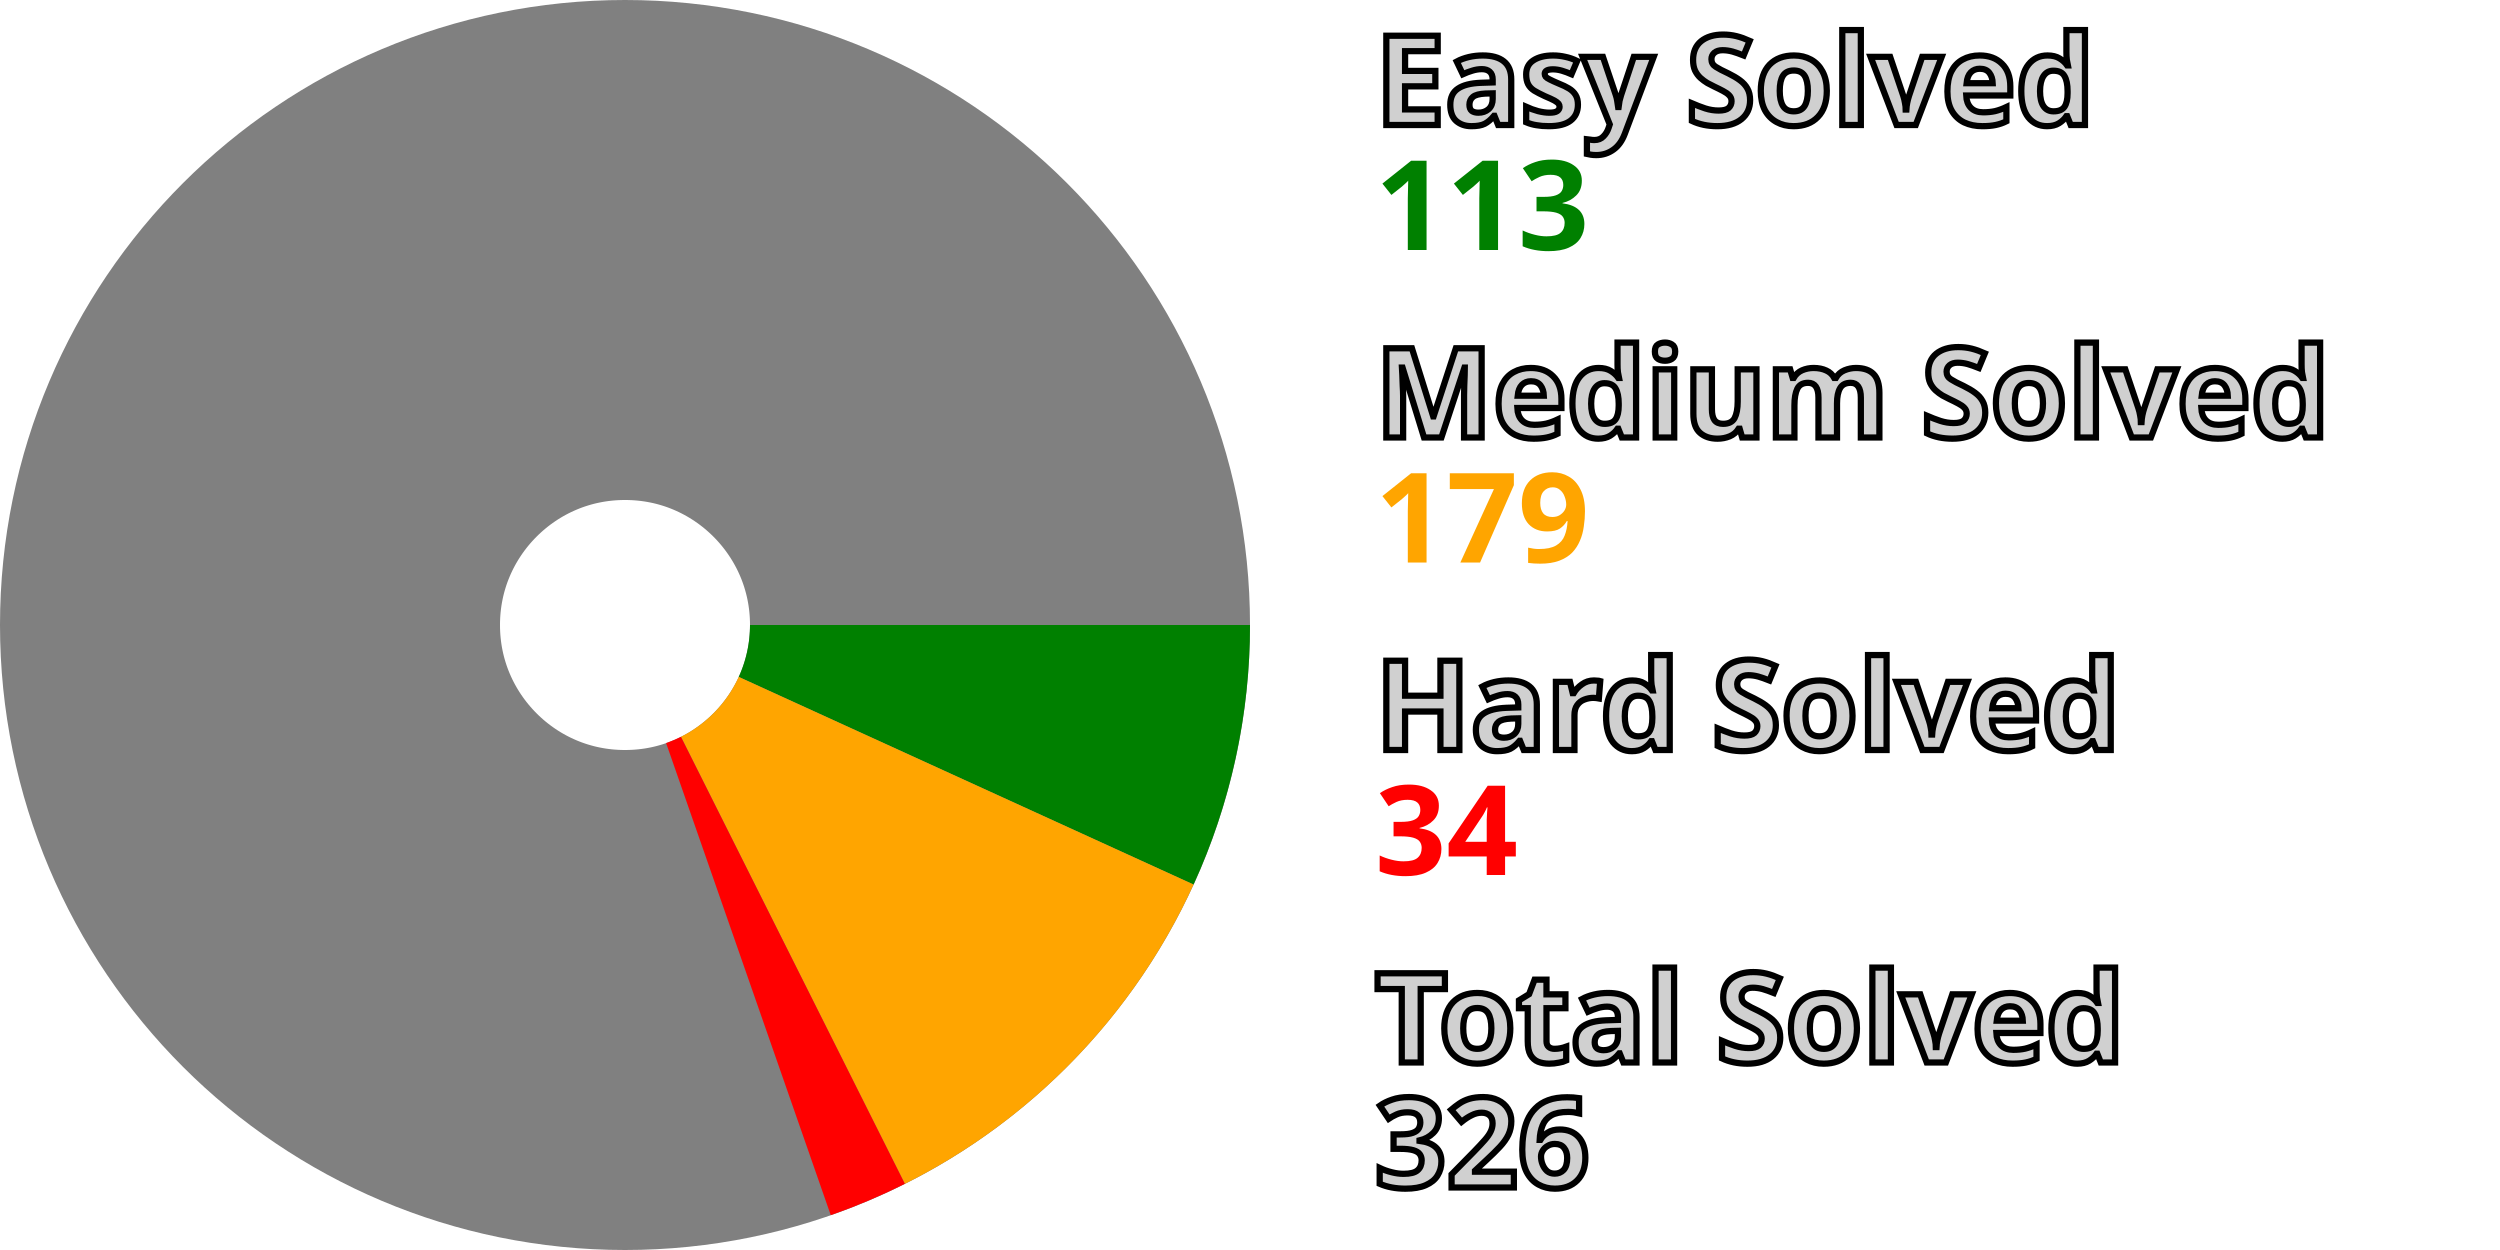
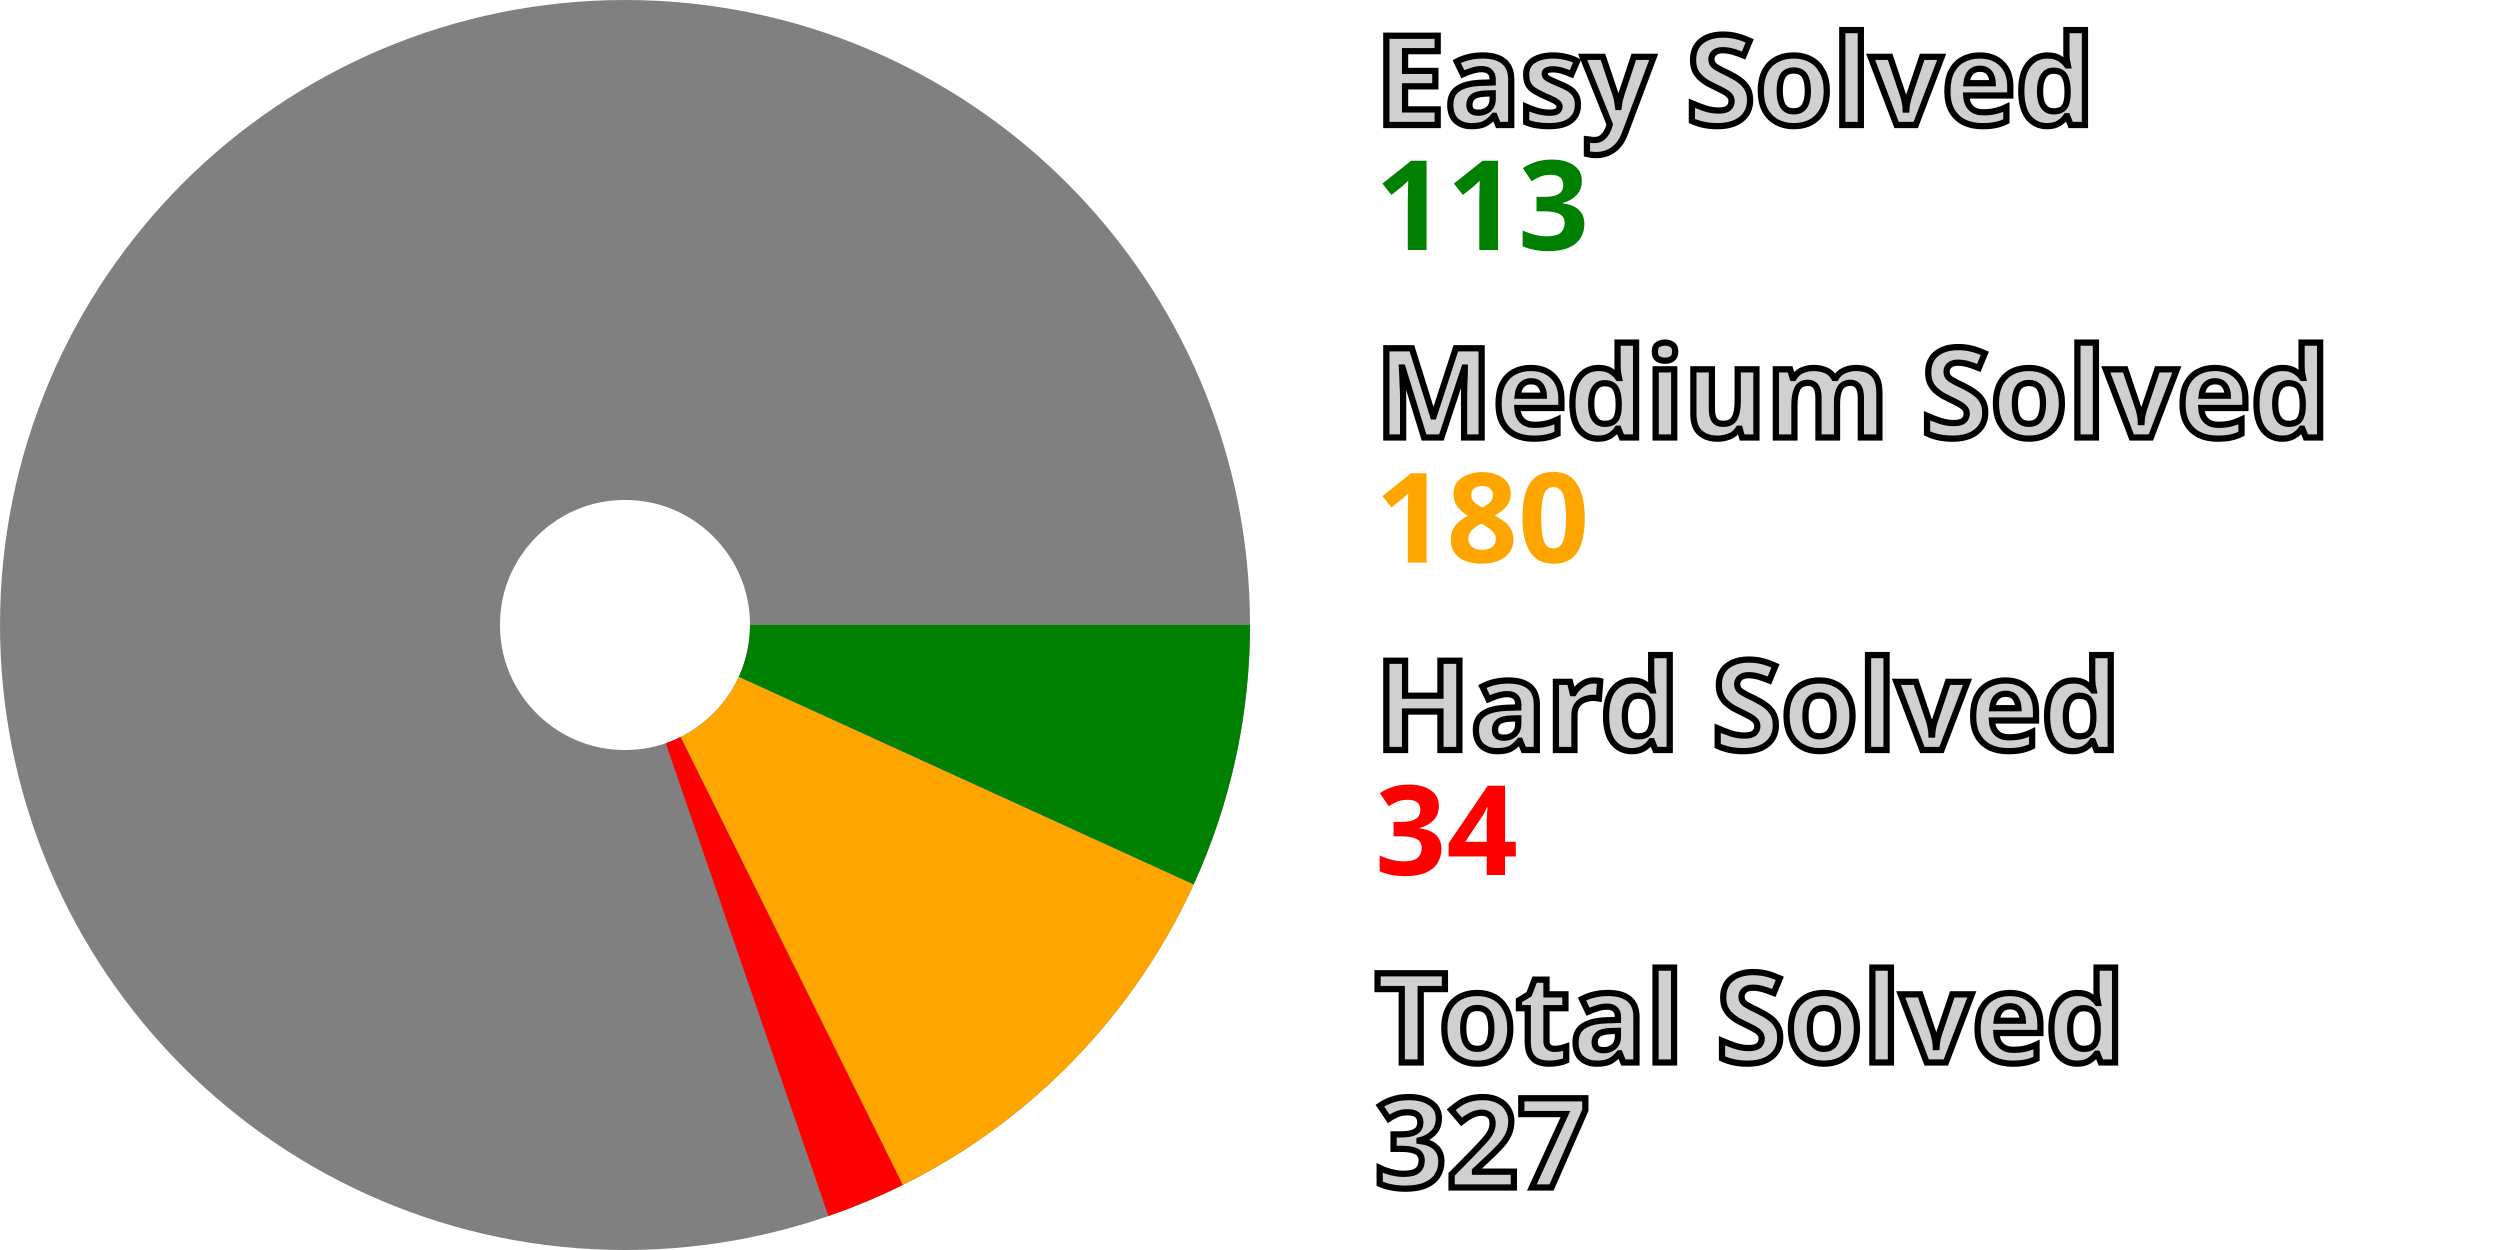
<svg xmlns="http://www.w3.org/2000/svg" width="200" height="100" viewBox="0 0 200 100" stroke-width="40" fill="none">
  <style>.small {font: bold 10px sans-serif; fill: #d0d0d0; stroke: black; stroke-width: 0.5px;}</style>
  <style>.esy {font: bold 10px sans-serif; fill: green;}</style>
  <style>.mdm {font: bold 10px sans-serif; fill: orange;}</style>
  <style>.hrd {font: bold 10px sans-serif; fill: red;}</style>
  <circle cx="50" cy="50" r="30.0" stroke="gray" />
  <path d="M80.0 50 A 30.0 30.0, 0, 0, 1, 77.291 62.458" stroke="green" />
-   <path d="M77.291 62.458 A 30.0 30.0, 0, 0, 1, 63.432 76.825" stroke="orange" />
-   <path d="M63.432 76.825 A 30.0 30.0, 0, 0, 1, 59.874 78.329" stroke="red" />
+   <path d="M77.291 62.458 A 30.0 30.0, 0, 0, 1, 63.33 76.876" stroke="orange" />
+   <path d="M63.33 76.876 A 30.0 30.0, 0, 0, 1, 59.766 78.366" stroke="red" />
  <text x="110.0" y="10.0" class="small">Easy Solved</text>
  <text x="110.0" y="20.0" class="esy">113</text>
  <text x="110.0" y="35.0" class="small">Medium Solved</text>
-   <text x="110.0" y="45.0" class="mdm">179</text>
+   <text x="110.0" y="45.0" class="mdm">180</text>
  <text x="110.0" y="60.0" class="small">Hard Solved</text>
  <text x="110.0" y="70.0" class="hrd">34</text>
  <text x="110.0" y="85.0" class="small">Total Solved</text>
-   <text x="110.0" y="95.0" class="small">326</text>
+   <text x="110.0" y="95.0" class="small">327</text>
</svg>
